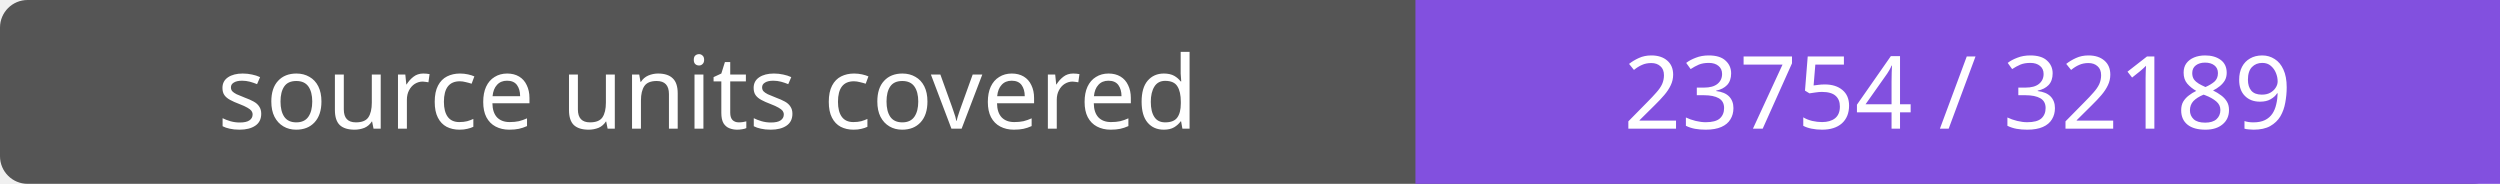
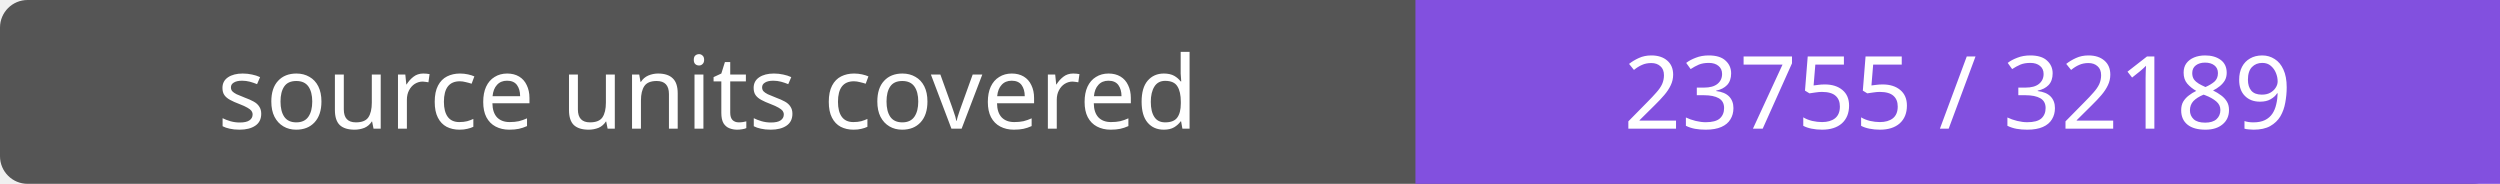
- <svg xmlns="http://www.w3.org/2000/svg" width="272" height="20" role="img" aria-label="source units covered: 23754 / 32189">
+ <svg xmlns="http://www.w3.org/2000/svg" width="272" height="20" role="img" aria-label="source units covered: 23755 / 32189">
  <rect width="272" height="20" rx="3" fill="#555" />
  <path fill="#8250df" d="M154 0h118v20H154z" />
  <g fill="#fff" text-anchor="middle" font-family="Verdana,sans-serif" font-size="11">
    <text x="77.0" y="14">source units covered</text>
-     <text x="213.0" y="14">23754 / 32189</text>
+     <text x="213.0" y="14">23755 / 32189</text>
  </g>
</svg>
